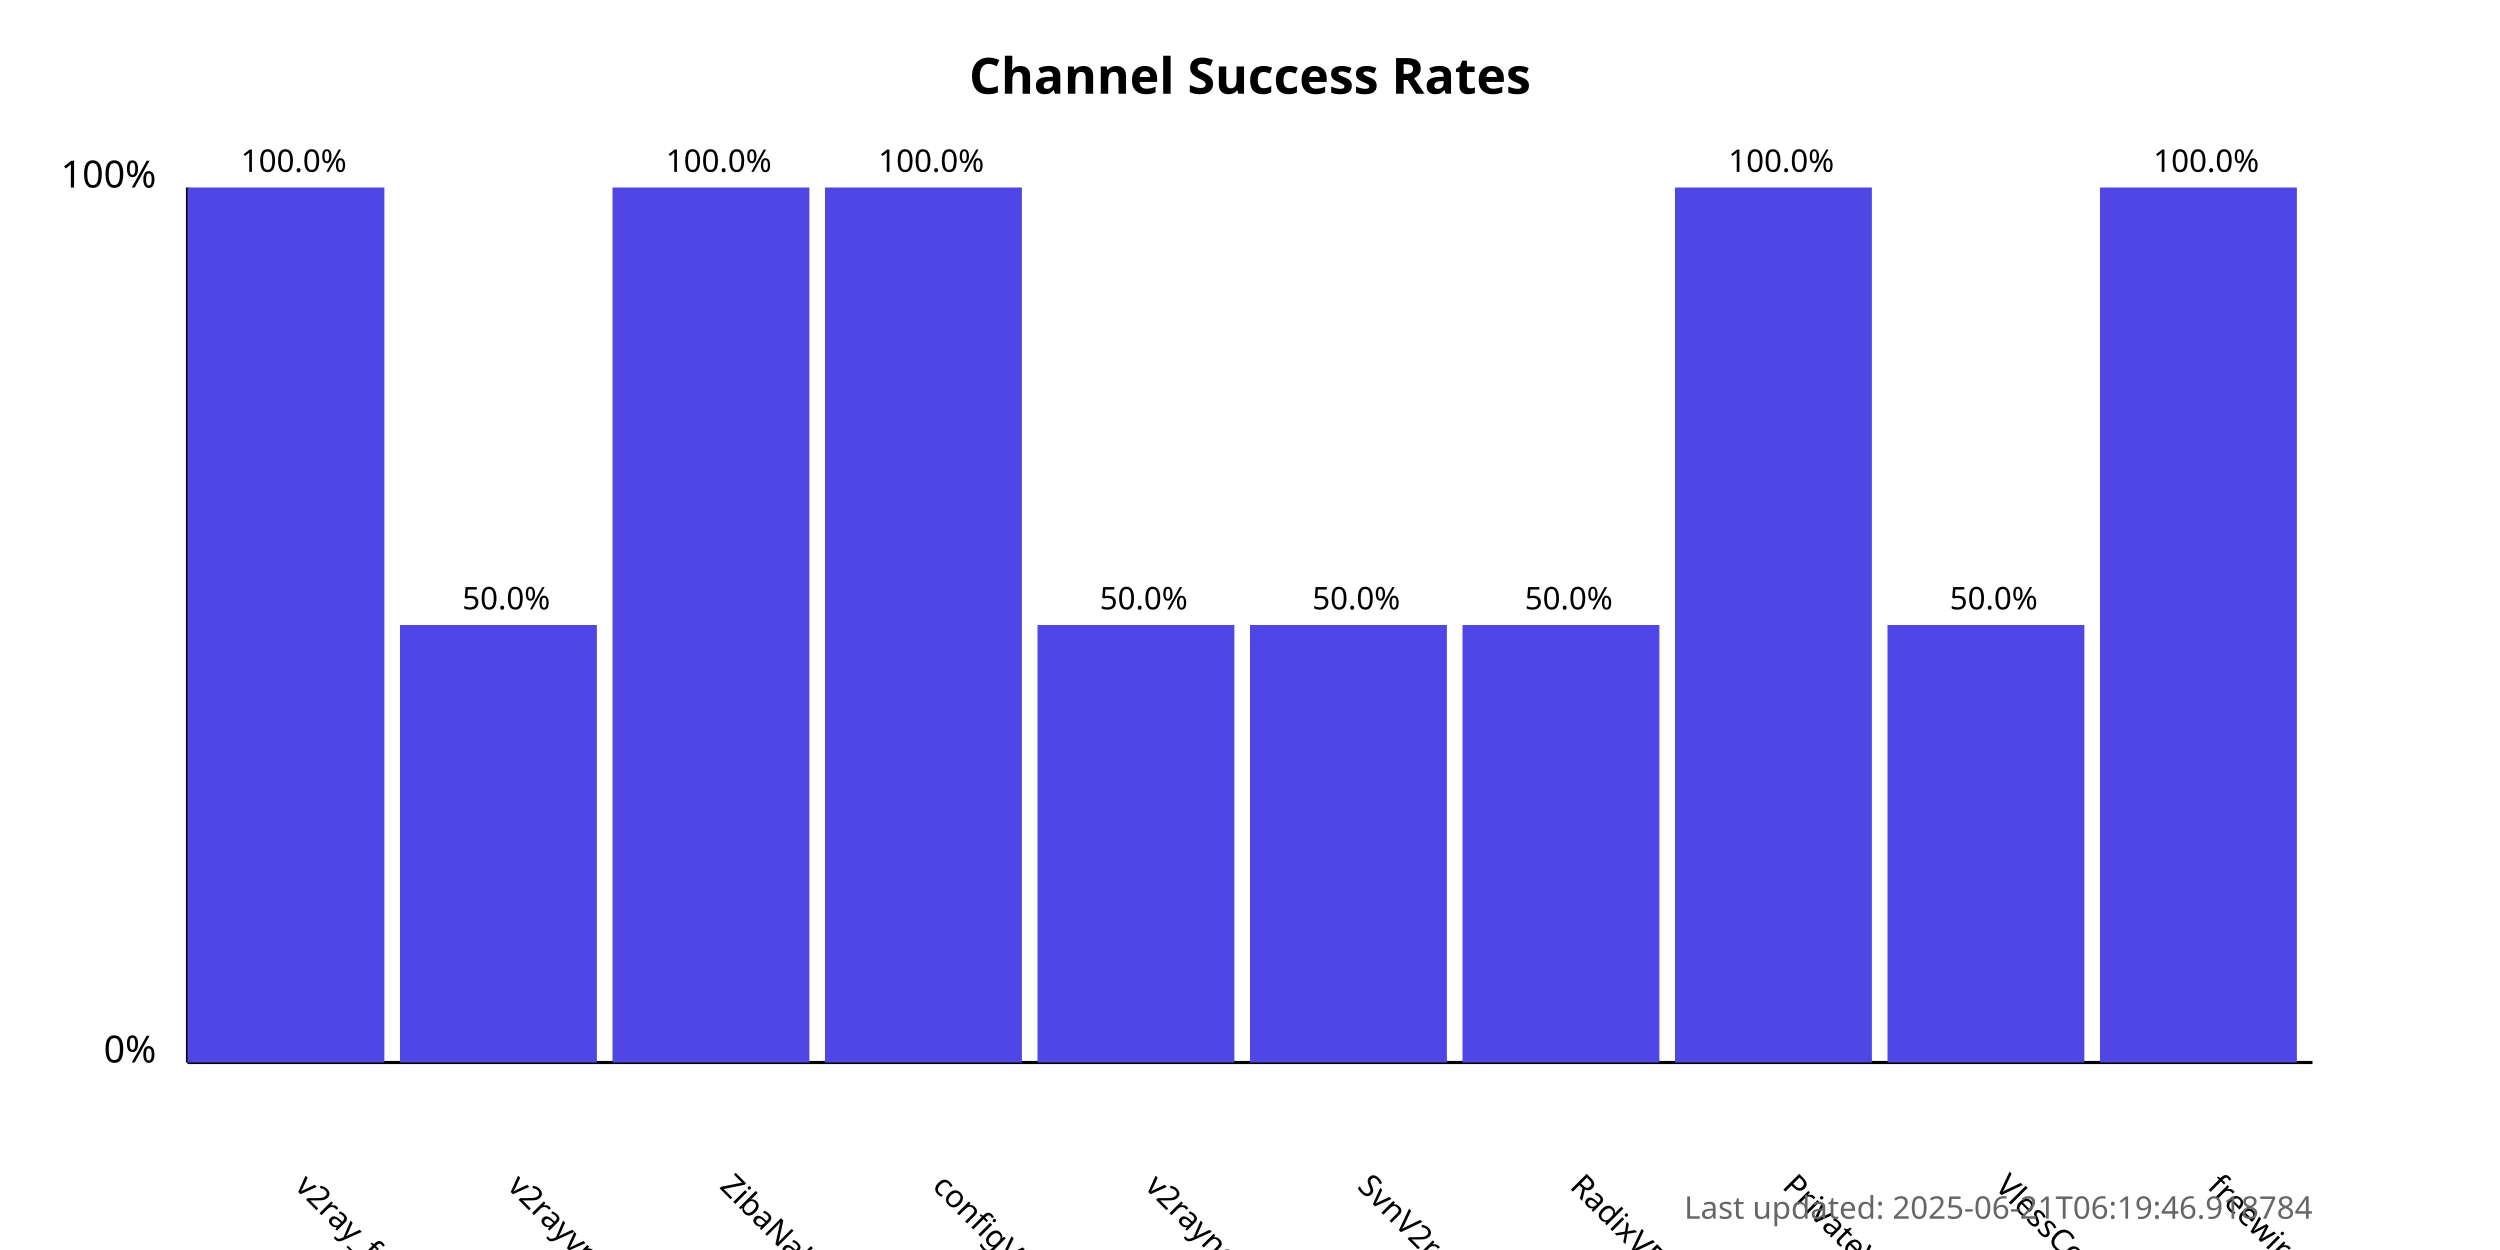
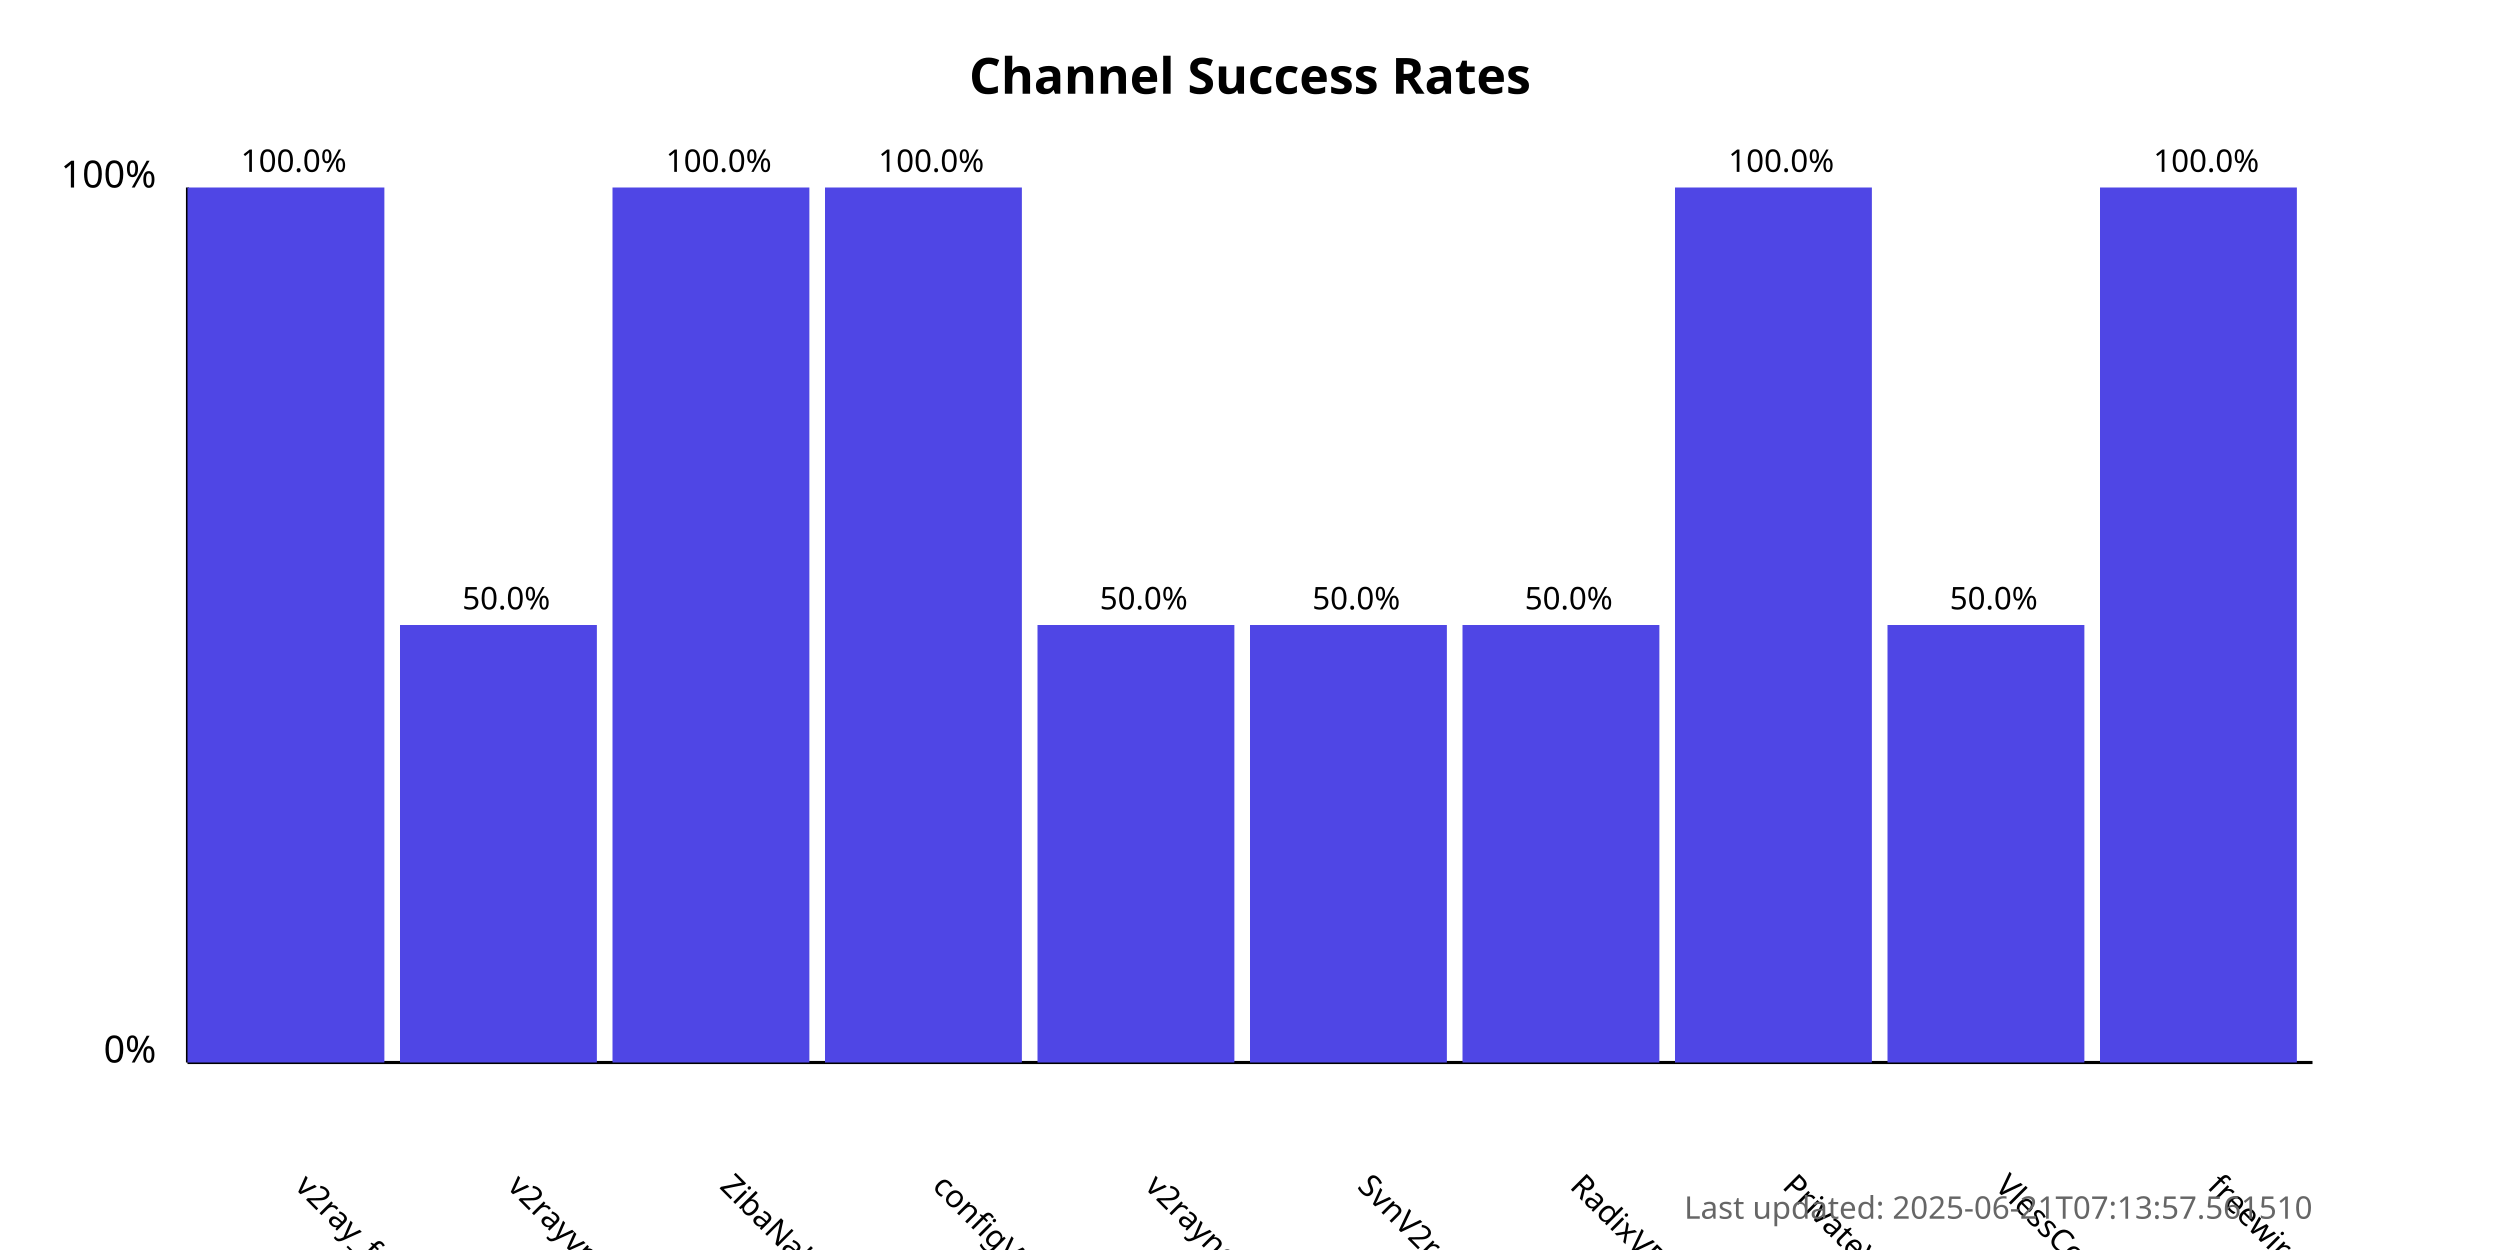
<svg xmlns="http://www.w3.org/2000/svg" width="800" height="400">
  <style>
            .chart-title { font: bold 16px sans-serif; }
            .axis-label { font: 12px sans-serif; }
            .tick-label { font: 10px sans-serif; }
            .bar { fill: #4f46e5; }
            .bar:hover { fill: #6366f1; }
            .timestamp { font: 10px sans-serif; fill: #666; }
        </style>
  <text x="400.0" y="30" text-anchor="middle" class="chart-title">
            Channel Success Rates
        </text>
  <line x1="60" y1="340" x2="60" y2="60" stroke="black" stroke-width="1" />
  <line x1="60" y1="340" x2="740" y2="340" stroke="black" stroke-width="1" />
  <text x="50" y="340" text-anchor="end" class="axis-label">0%</text>
  <text x="50" y="60" text-anchor="end" class="axis-label">100%</text>
  <g>
    <rect x="60" y="60.0" width="63.0" height="280.0" class="bar" />
    <text x="94.0" y="380" transform="rotate(45, 94.0, 380)" text-anchor="start" class="tick-label">
                v2ray_free_conf
            </text>
    <text x="94.0" y="55.0" text-anchor="middle" class="tick-label">
                100.0%
            </text>
  </g>
  <g>
    <rect x="128.0" y="200.0" width="63.0" height="140.0" class="bar" />
    <text x="162.0" y="380" transform="rotate(45, 162.0, 380)" text-anchor="start" class="tick-label">
                v2rayvpno
            </text>
    <text x="162.0" y="195.0" text-anchor="middle" class="tick-label">
                50.0%
            </text>
  </g>
  <g>
    <rect x="196.0" y="60.0" width="63.0" height="280.0" class="bar" />
    <text x="230.0" y="380" transform="rotate(45, 230.0, 380)" text-anchor="start" class="tick-label">
                ZibaNabz
            </text>
    <text x="230.0" y="55.0" text-anchor="middle" class="tick-label">
                100.0%
            </text>
  </g>
  <g>
    <rect x="264.0" y="60.0" width="63.0" height="280.0" class="bar" />
    <text x="298.0" y="380" transform="rotate(45, 298.0, 380)" text-anchor="start" class="tick-label">
                configV2rayForFree
            </text>
    <text x="298.0" y="55.0" text-anchor="middle" class="tick-label">
                100.0%
            </text>
  </g>
  <g>
    <rect x="332.0" y="200.0" width="63.0" height="140.0" class="bar" />
    <text x="366.0" y="380" transform="rotate(45, 366.0, 380)" text-anchor="start" class="tick-label">
                v2rayngvpn
            </text>
    <text x="366.0" y="195.0" text-anchor="middle" class="tick-label">
                50.0%
            </text>
  </g>
  <g>
    <rect x="400.0" y="200.0" width="63.0" height="140.0" class="bar" />
    <text x="434.0" y="380" transform="rotate(45, 434.0, 380)" text-anchor="start" class="tick-label">
                SvnV2ray
            </text>
    <text x="434.0" y="195.0" text-anchor="middle" class="tick-label">
                50.0%
            </text>
  </g>
  <g>
    <rect x="468.0" y="200.0" width="63.0" height="140.0" class="bar" />
    <text x="502.0" y="380" transform="rotate(45, 502.0, 380)" text-anchor="start" class="tick-label">
                RadixVPN
            </text>
    <text x="502.0" y="195.0" text-anchor="middle" class="tick-label">
                50.0%
            </text>
  </g>
  <g>
    <rect x="536.0" y="60.0" width="63.0" height="280.0" class="bar" />
    <text x="570.0" y="380" transform="rotate(45, 570.0, 380)" text-anchor="start" class="tick-label">
                PrivateVPNs
            </text>
    <text x="570.0" y="55.0" text-anchor="middle" class="tick-label">
                100.0%
            </text>
  </g>
  <g>
    <rect x="604.0" y="200.0" width="63.0" height="140.0" class="bar" />
    <text x="638.0" y="380" transform="rotate(45, 638.0, 380)" text-anchor="start" class="tick-label">
                VlessConfig
            </text>
    <text x="638.0" y="195.0" text-anchor="middle" class="tick-label">
                50.0%
            </text>
  </g>
  <g>
    <rect x="672.0" y="60.0" width="63.0" height="280.0" class="bar" />
    <text x="706.0" y="380" transform="rotate(45, 706.0, 380)" text-anchor="start" class="tick-label">
                freewireguard
            </text>
    <text x="706.0" y="55.0" text-anchor="middle" class="tick-label">
                100.0%
            </text>
  </g>
  <text x="740" y="390" text-anchor="end" class="timestamp">
-             Last updated: 2025-06-21T06:19:46.918784
+             Last updated: 2025-06-21T07:13:57.561510
        </text>
</svg>
